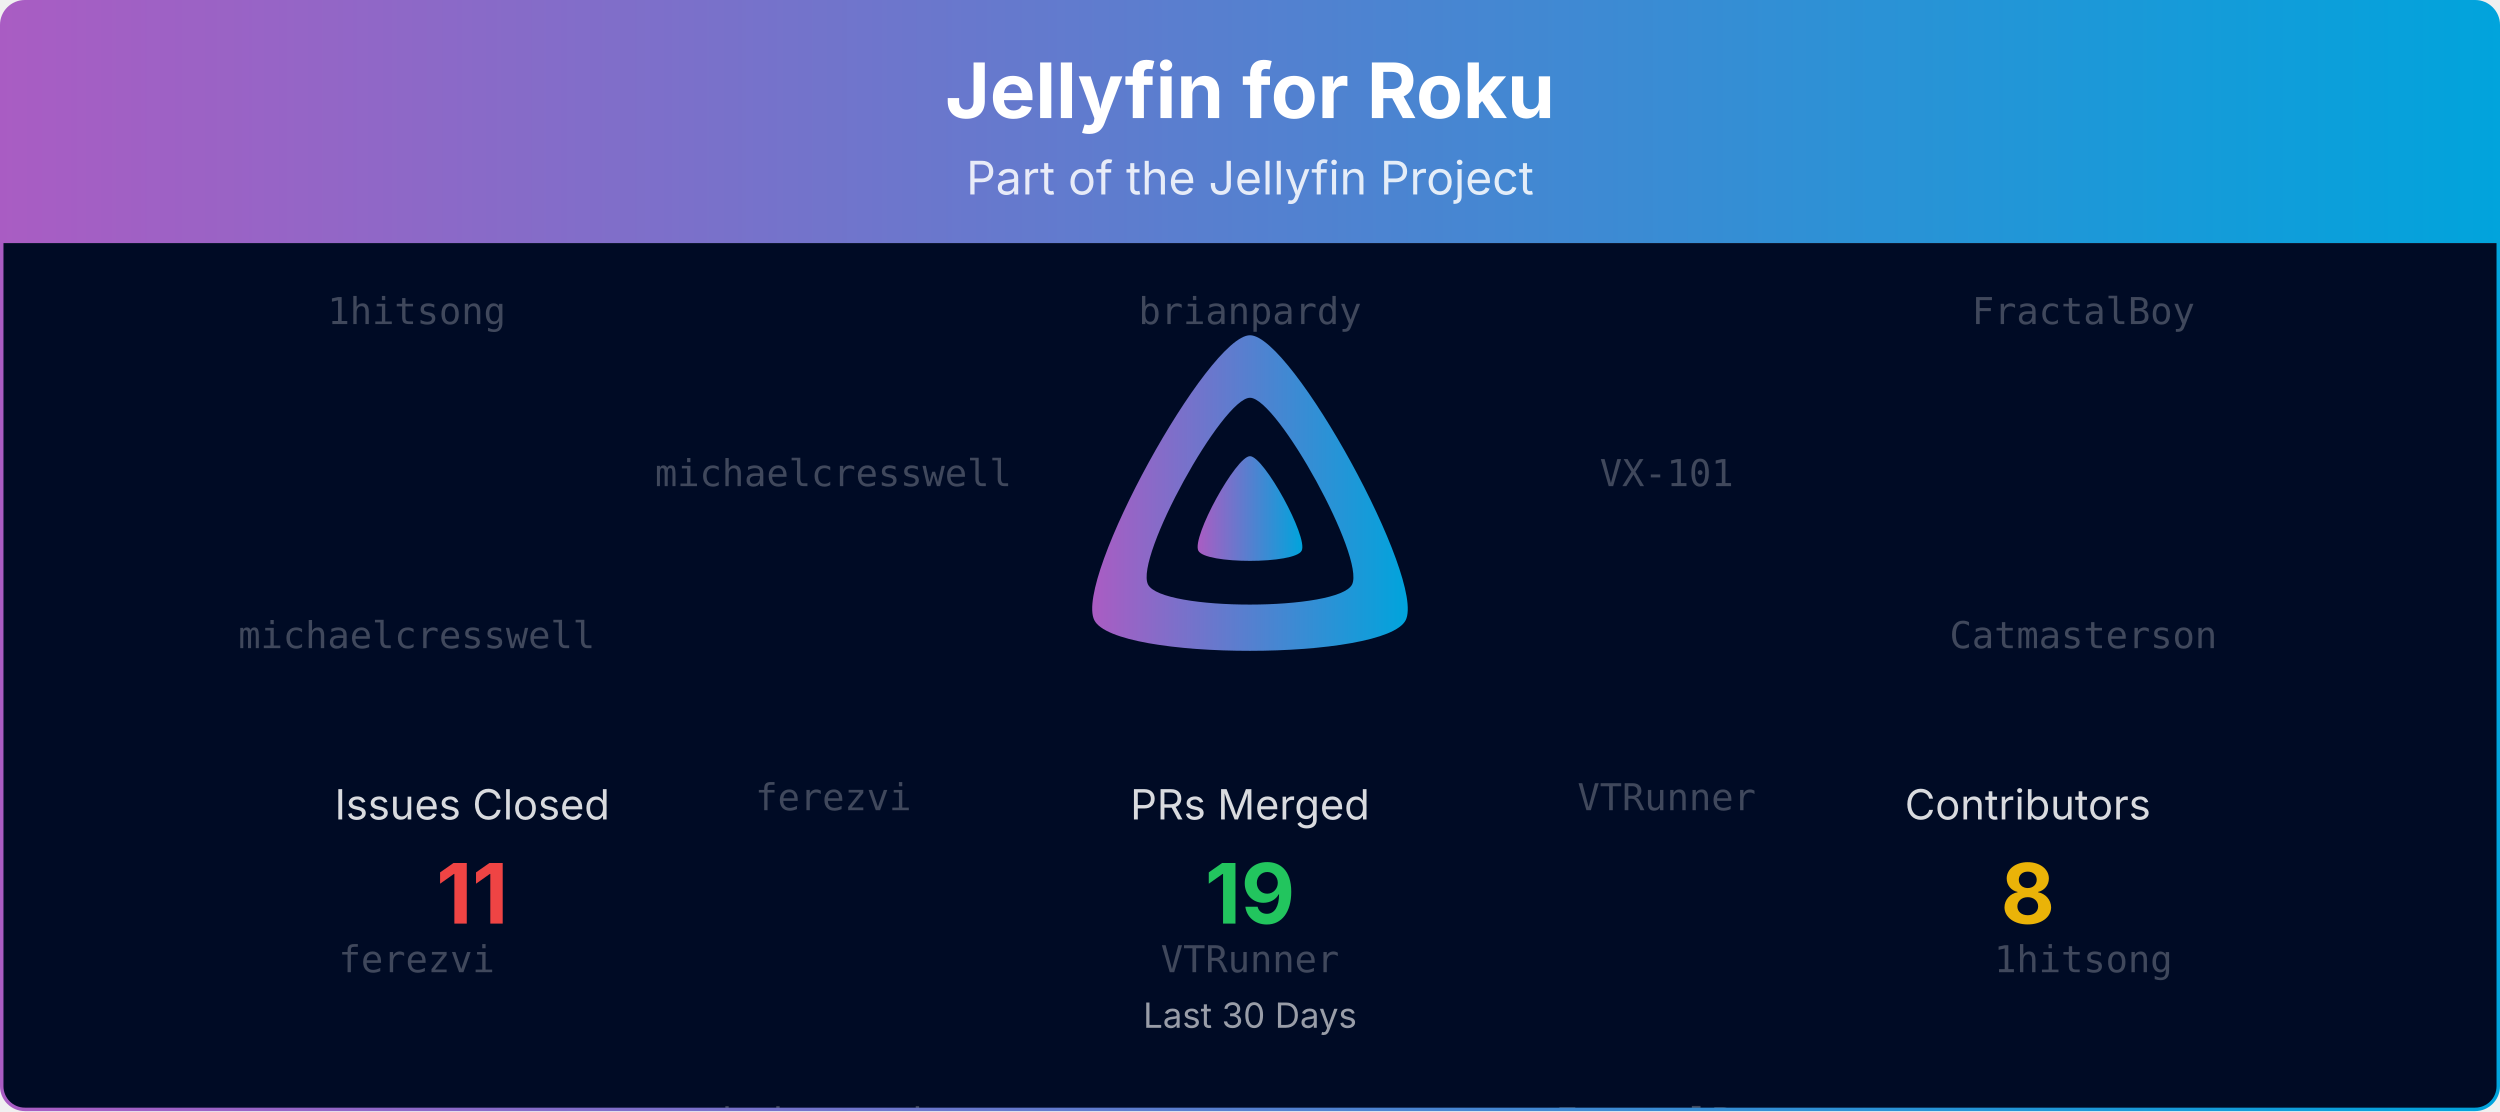
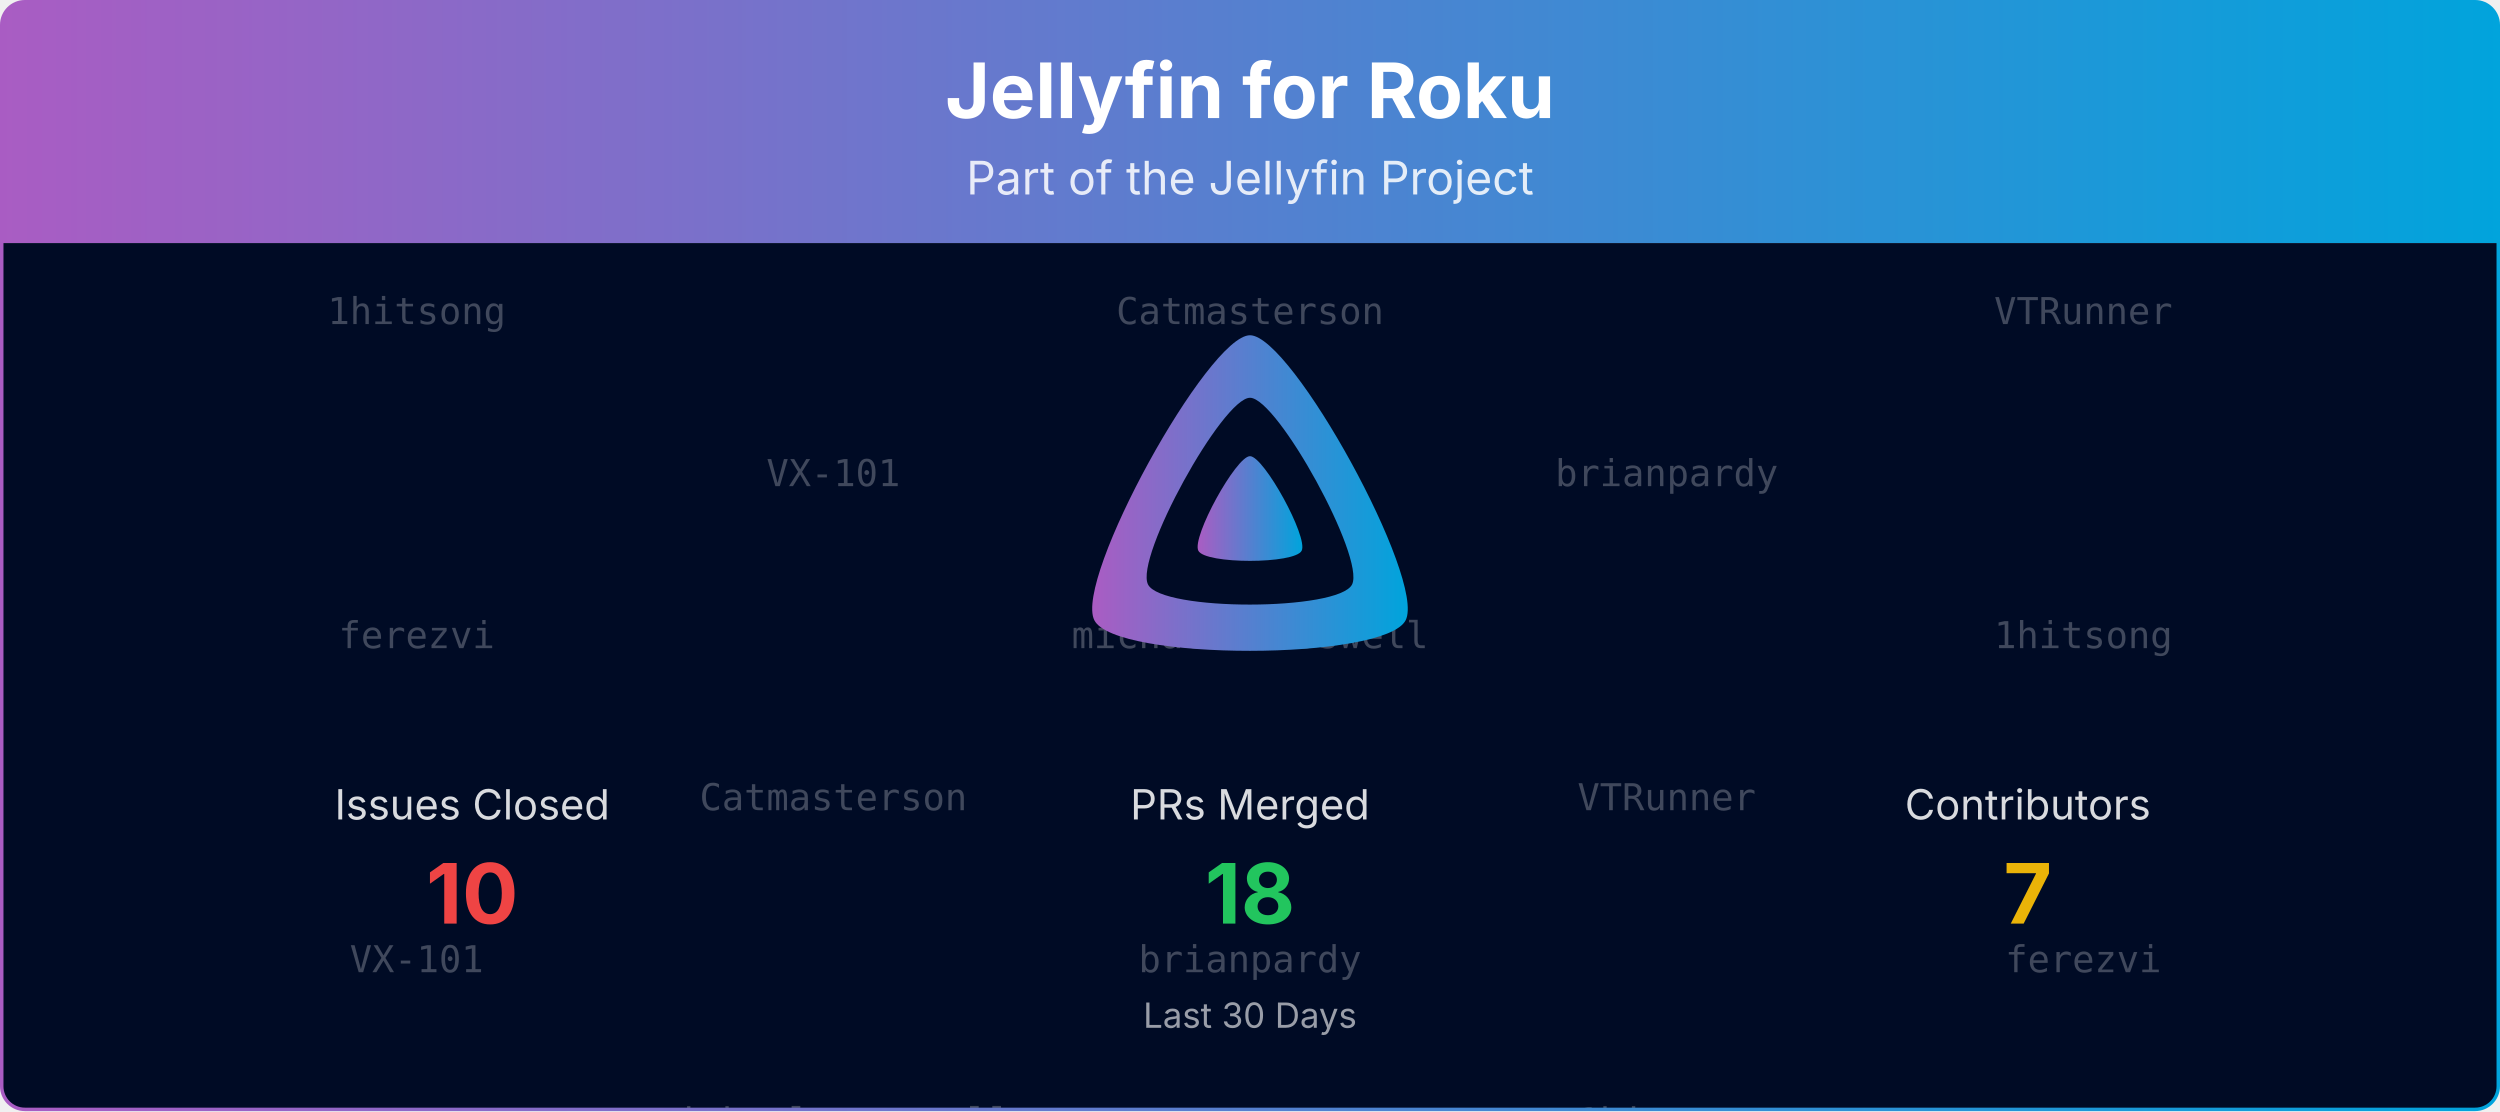
<svg xmlns="http://www.w3.org/2000/svg" viewBox="0 0 1080 480" width="100%" role="img" aria-label="Jellyfin for Roku">
  <defs>
    <linearGradient id="banner-jellyfin-roku-grad" x1="0" y1="0" x2="1" y2="0">
      <stop offset="0%" stop-color="#AA5CC3" />
      <stop offset="100%" stop-color="#00A4DC" />
    </linearGradient>
    <clipPath id="banner-jellyfin-roku-grad-clip">
      <rect x="0.75" y="0.75" width="1078.5" height="478.5" rx="10" ry="10" />
    </clipPath>
  </defs>
  <defs>
    <clipPath id="banner-jellyfin-roku-grad-rain-clip">
      <rect x="0.75" y="105" width="1078.5" height="374.25" />
    </clipPath>
  </defs>
  <g clip-path="url(#banner-jellyfin-roku-grad-clip)">
    <path d="M0.75,10.75 A10.0,10.0 0 0 1 10.75,0.75 L1069.25,0.75 A10.0,10.0 0 0 1 1079.25,10.75 L1079.25,105.00 L0.75,105.00 Z" fill="url(#banner-jellyfin-roku-grad)" />
    <text x="540.0" y="51" text-anchor="middle" font-size="33" font-weight="700" font-family="Plus Jakarta Sans, system-ui, -apple-system, Segoe UI, sans-serif" fill="#ffffff">Jellyfin for Roku</text>
    <text x="540.0" y="84" text-anchor="middle" font-size="20" font-family="Plus Jakarta Sans, system-ui, -apple-system, Segoe UI, sans-serif" fill="#ffffff" opacity="0.85">Part of the Jellyfin Project</text>
    <rect x="0.75" y="105" width="1078.5" height="374.25" fill="#000b25" />
    <g opacity="0.25" clip-path="url(#banner-jellyfin-roku-grad-rain-clip)" font-family="ui-monospace, SFMono-Regular, Menlo, Consolas, monospace" font-size="16" fill="#ffffff" text-anchor="middle">
      <g transform="translate(180.00,105)">
        <g>
          <animateTransform attributeName="transform" type="translate" values="0,-420;0,0" dur="10.00s" begin="-0.00s" repeatCount="indefinite" />
          <text y="35.0">1hitsong</text>
-           <text y="175.0">michaelcresswell</text>
-           <text y="315.0">ferezvi</text>
+           <text y="175.0">ferezvi</text>
+           <text y="315.0">VX-101</text>
          <text y="455.0">1hitsong</text>
-           <text y="595.0">michaelcresswell</text>
-           <text y="735.0">ferezvi</text>
+           <text y="595.0">ferezvi</text>
+           <text y="735.0">VX-101</text>
        </g>
      </g>
      <g transform="translate(540.00,105)">
        <g>
          <animateTransform attributeName="transform" type="translate" values="0,-420;0,0" dur="10.00s" begin="-1.91s" repeatCount="indefinite" />
-           <text y="35.0">brianpardy</text>
-           <text y="175.0">VX-101</text>
-           <text y="315.0">VTRunner</text>
-           <text y="455.0">brianpardy</text>
-           <text y="595.0">VX-101</text>
-           <text y="735.0">VTRunner</text>
+           <text y="35.0">Catmasterson</text>
+           <text y="175.0">michaelcresswell</text>
+           <text y="315.0">brianpardy</text>
+           <text y="455.0">Catmasterson</text>
+           <text y="595.0">michaelcresswell</text>
+           <text y="735.0">brianpardy</text>
        </g>
      </g>
      <g transform="translate(900.00,105)">
        <g>
          <animateTransform attributeName="transform" type="translate" values="0,-420;0,0" dur="10.00s" begin="-3.82s" repeatCount="indefinite" />
-           <text y="35.0">FractalBoy</text>
-           <text y="175.0">Catmasterson</text>
-           <text y="315.0">1hitsong</text>
-           <text y="455.0">FractalBoy</text>
-           <text y="595.0">Catmasterson</text>
-           <text y="735.0">1hitsong</text>
+           <text y="35.0">VTRunner</text>
+           <text y="175.0">1hitsong</text>
+           <text y="315.0">ferezvi</text>
+           <text y="455.0">VTRunner</text>
+           <text y="595.0">1hitsong</text>
+           <text y="735.0">ferezvi</text>
        </g>
      </g>
      <g transform="translate(360.00,105)">
        <g>
          <animateTransform attributeName="transform" type="translate" values="0,-420;0,0" dur="10.00s" begin="-5.73s" repeatCount="indefinite" />
-           <text y="105.0">michaelcresswell</text>
-           <text y="245.0">ferezvi</text>
-           <text y="385.0">brianpardy</text>
-           <text y="525.0">michaelcresswell</text>
-           <text y="665.0">ferezvi</text>
-           <text y="805.0">brianpardy</text>
+           <text y="105.0">VX-101</text>
+           <text y="245.0">Catmasterson</text>
+           <text y="385.0">michaelcresswell</text>
+           <text y="525.0">VX-101</text>
+           <text y="665.0">Catmasterson</text>
+           <text y="805.0">michaelcresswell</text>
        </g>
      </g>
      <g transform="translate(720.00,105)">
        <g>
          <animateTransform attributeName="transform" type="translate" values="0,-420;0,0" dur="10.00s" begin="-7.64s" repeatCount="indefinite" />
-           <text y="105.0">VX-101</text>
+           <text y="105.0">brianpardy</text>
          <text y="245.0">VTRunner</text>
-           <text y="385.0">FractalBoy</text>
-           <text y="525.0">VX-101</text>
+           <text y="385.0">1hitsong</text>
+           <text y="525.0">brianpardy</text>
          <text y="665.0">VTRunner</text>
-           <text y="805.0">FractalBoy</text>
+           <text y="805.0">1hitsong</text>
        </g>
      </g>
    </g>
    <g transform="translate(465.00,138.00) scale(0.29297)">
      <path fill="url(#banner-jellyfin-roku-grad)" fill-rule="evenodd" d="M256,23.3c-61.6,0-259.8,359.4-229.6,420.1s429.3,60,459.2,0S317.6,23.3,256,23.3zM406.5,390.8c-19.6,39.3-281.1,39.8-300.9,0s110.1-275.3,150.4-275.3S426.1,351.4,406.5,390.8z" />
      <path fill="url(#banner-jellyfin-roku-grad)" d="M256,201.6c-20.4,0-86.2,119.3-76.2,139.4s142.5,19.9,152.4,0S276.5,201.6,256,201.6z" />
    </g>
    <text x="204.0" y="354.0" text-anchor="middle" font-size="18" font-family="Plus Jakarta Sans, system-ui, -apple-system, Segoe UI, sans-serif" fill="#ffffff" opacity="0.85">Issues Closed</text>
-     <text x="204.0" y="399.0" text-anchor="middle" font-size="36" font-weight="700" font-family="Plus Jakarta Sans, system-ui, -apple-system, Segoe UI, sans-serif" fill="#ef4444">11</text>
+     <text x="204.0" y="399.0" text-anchor="middle" font-size="36" font-weight="700" font-family="Plus Jakarta Sans, system-ui, -apple-system, Segoe UI, sans-serif" fill="#ef4444">10</text>
    <text x="540.0" y="354.0" text-anchor="middle" font-size="18" font-family="Plus Jakarta Sans, system-ui, -apple-system, Segoe UI, sans-serif" fill="#ffffff" opacity="0.85">PRs Merged</text>
-     <text x="540.0" y="399.0" text-anchor="middle" font-size="36" font-weight="700" font-family="Plus Jakarta Sans, system-ui, -apple-system, Segoe UI, sans-serif" fill="#22c55e">19</text>
+     <text x="540.0" y="399.0" text-anchor="middle" font-size="36" font-weight="700" font-family="Plus Jakarta Sans, system-ui, -apple-system, Segoe UI, sans-serif" fill="#22c55e">18</text>
    <text x="876.0" y="354.0" text-anchor="middle" font-size="18" font-family="Plus Jakarta Sans, system-ui, -apple-system, Segoe UI, sans-serif" fill="#ffffff" opacity="0.85">Contributors</text>
-     <text x="876.0" y="399.0" text-anchor="middle" font-size="36" font-weight="700" font-family="Plus Jakarta Sans, system-ui, -apple-system, Segoe UI, sans-serif" fill="#eab308">8</text>
+     <text x="876.0" y="399.0" text-anchor="middle" font-size="36" font-weight="700" font-family="Plus Jakarta Sans, system-ui, -apple-system, Segoe UI, sans-serif" fill="#eab308">7</text>
    <text x="540.0" y="444.0" text-anchor="middle" font-size="15" font-family="Plus Jakarta Sans, system-ui, -apple-system, Segoe UI, sans-serif" fill="#ffffff" opacity="0.6">Last 30 Days</text>
  </g>
  <rect x="0.75" y="0.75" width="1078.5" height="478.5" rx="10" ry="10" fill="none" stroke="url(#banner-jellyfin-roku-grad)" stroke-width="1.5" />
</svg>
